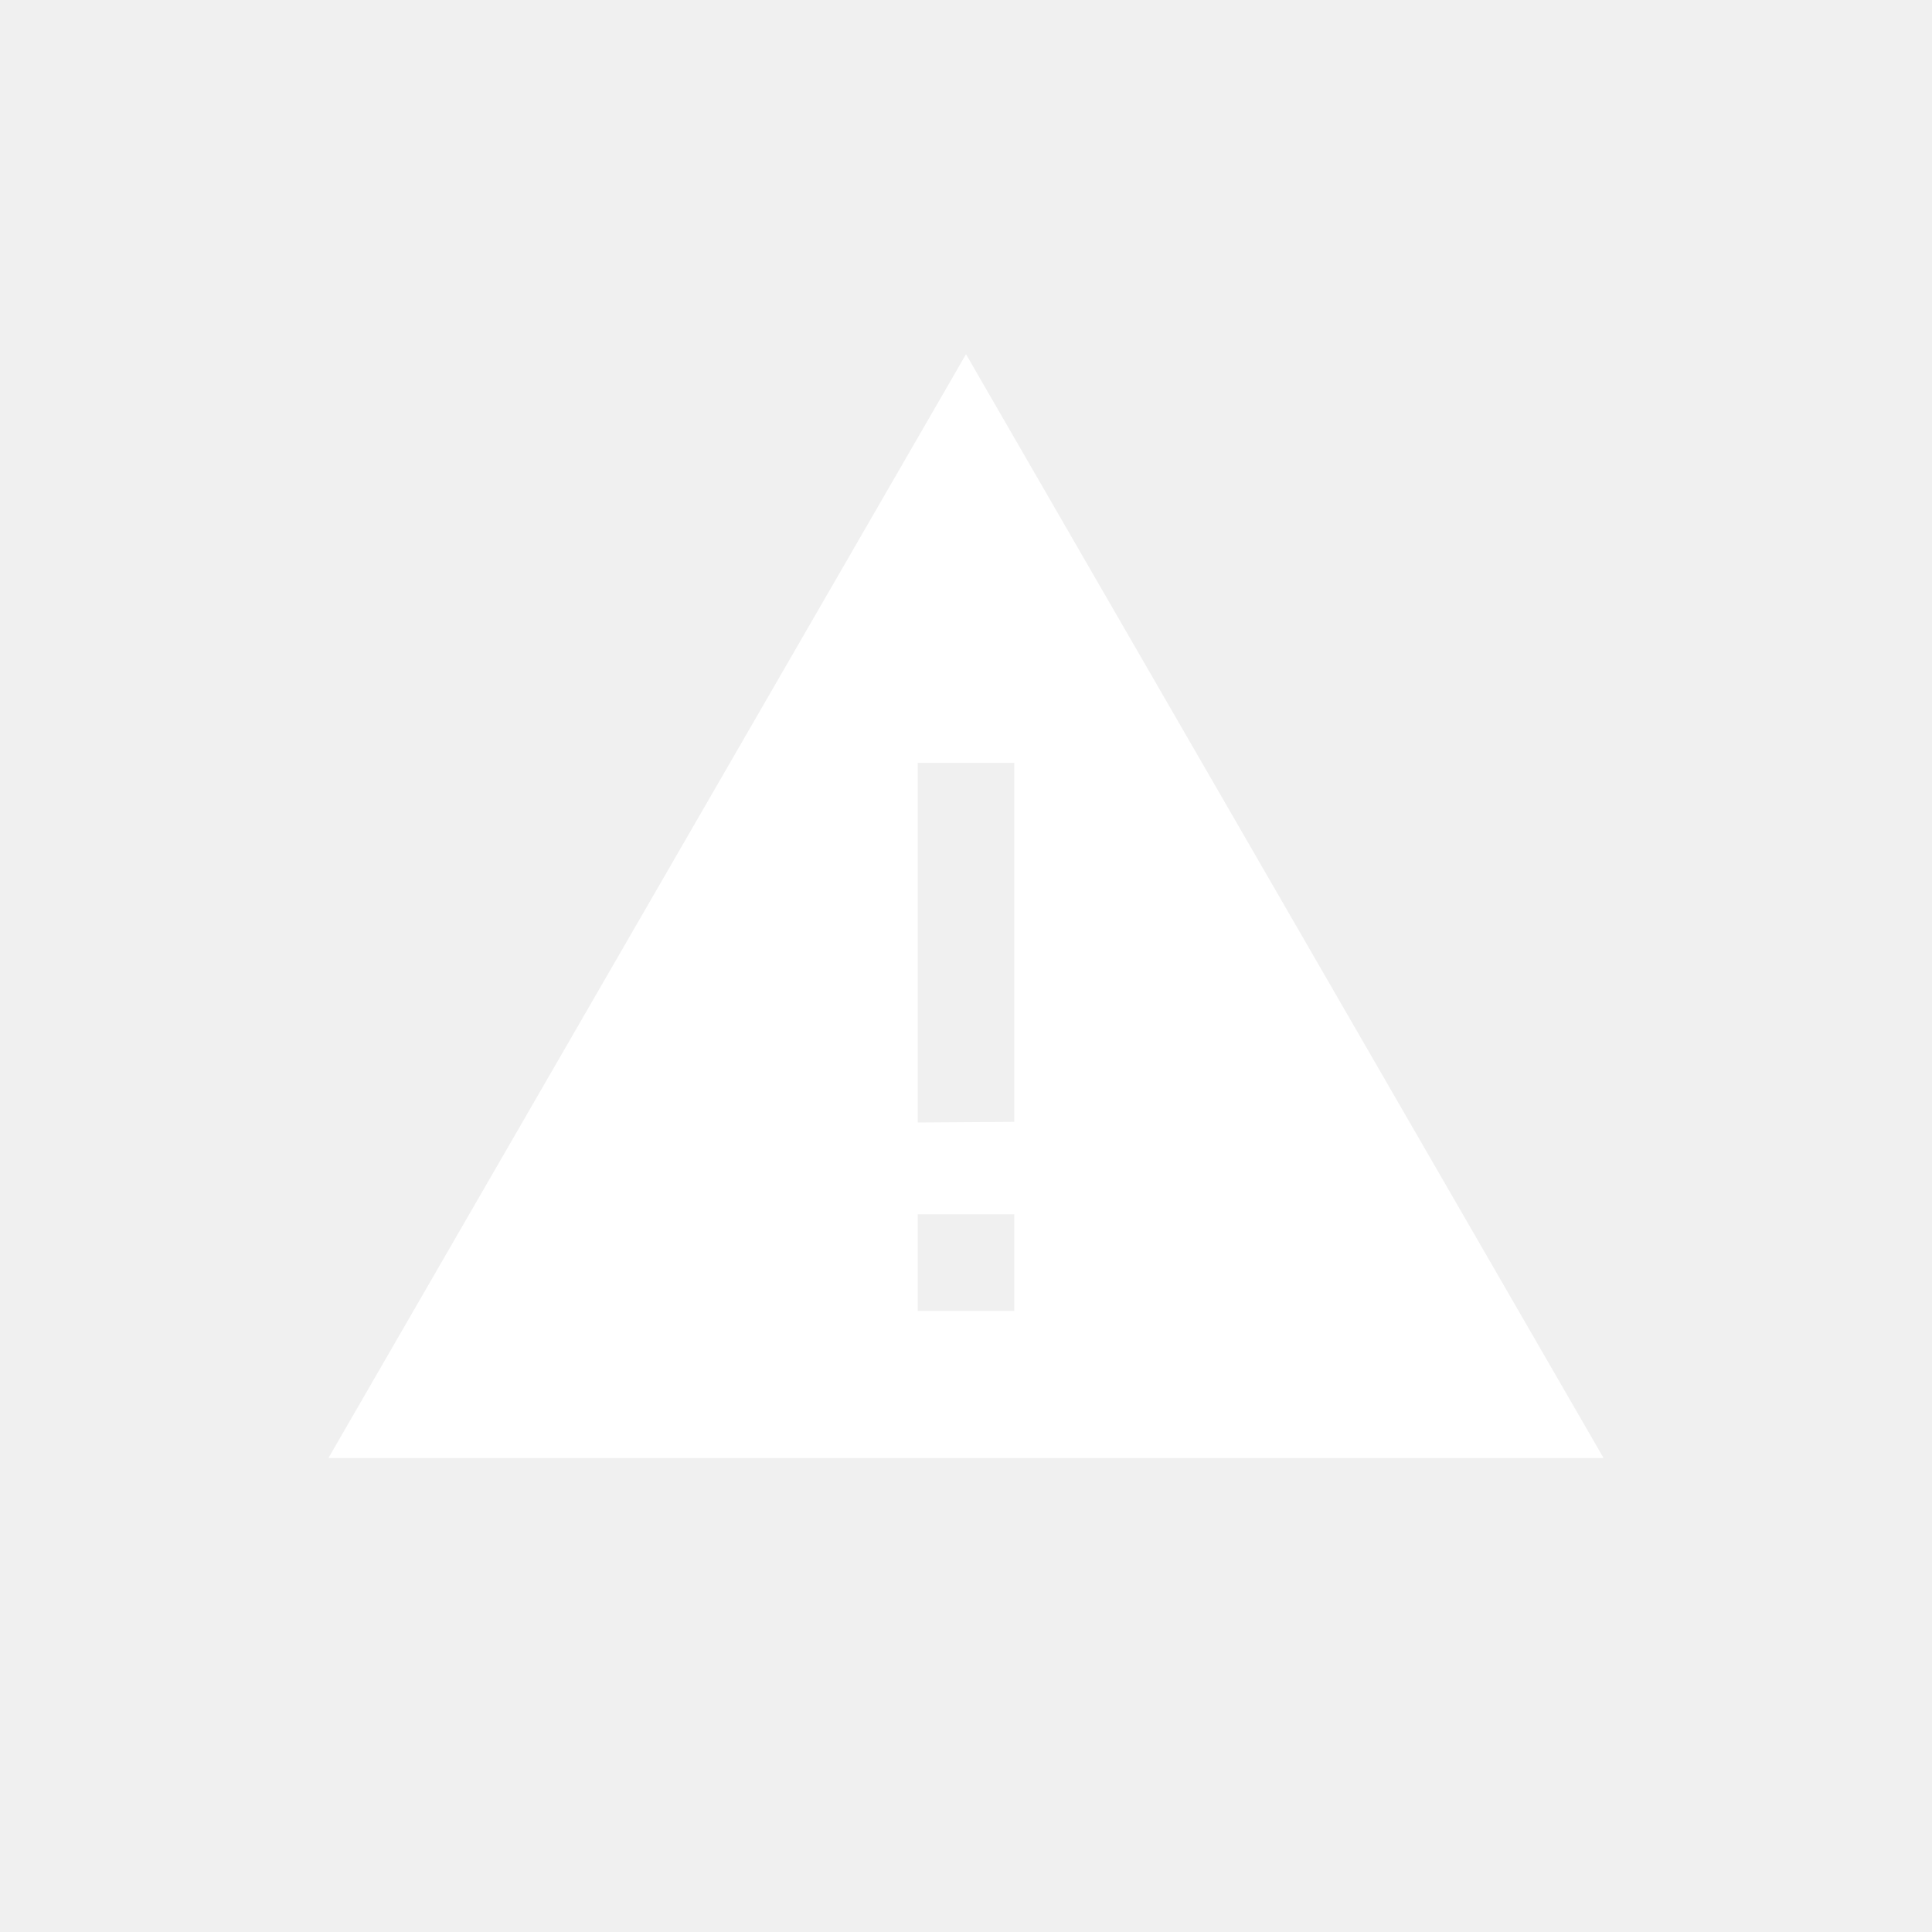
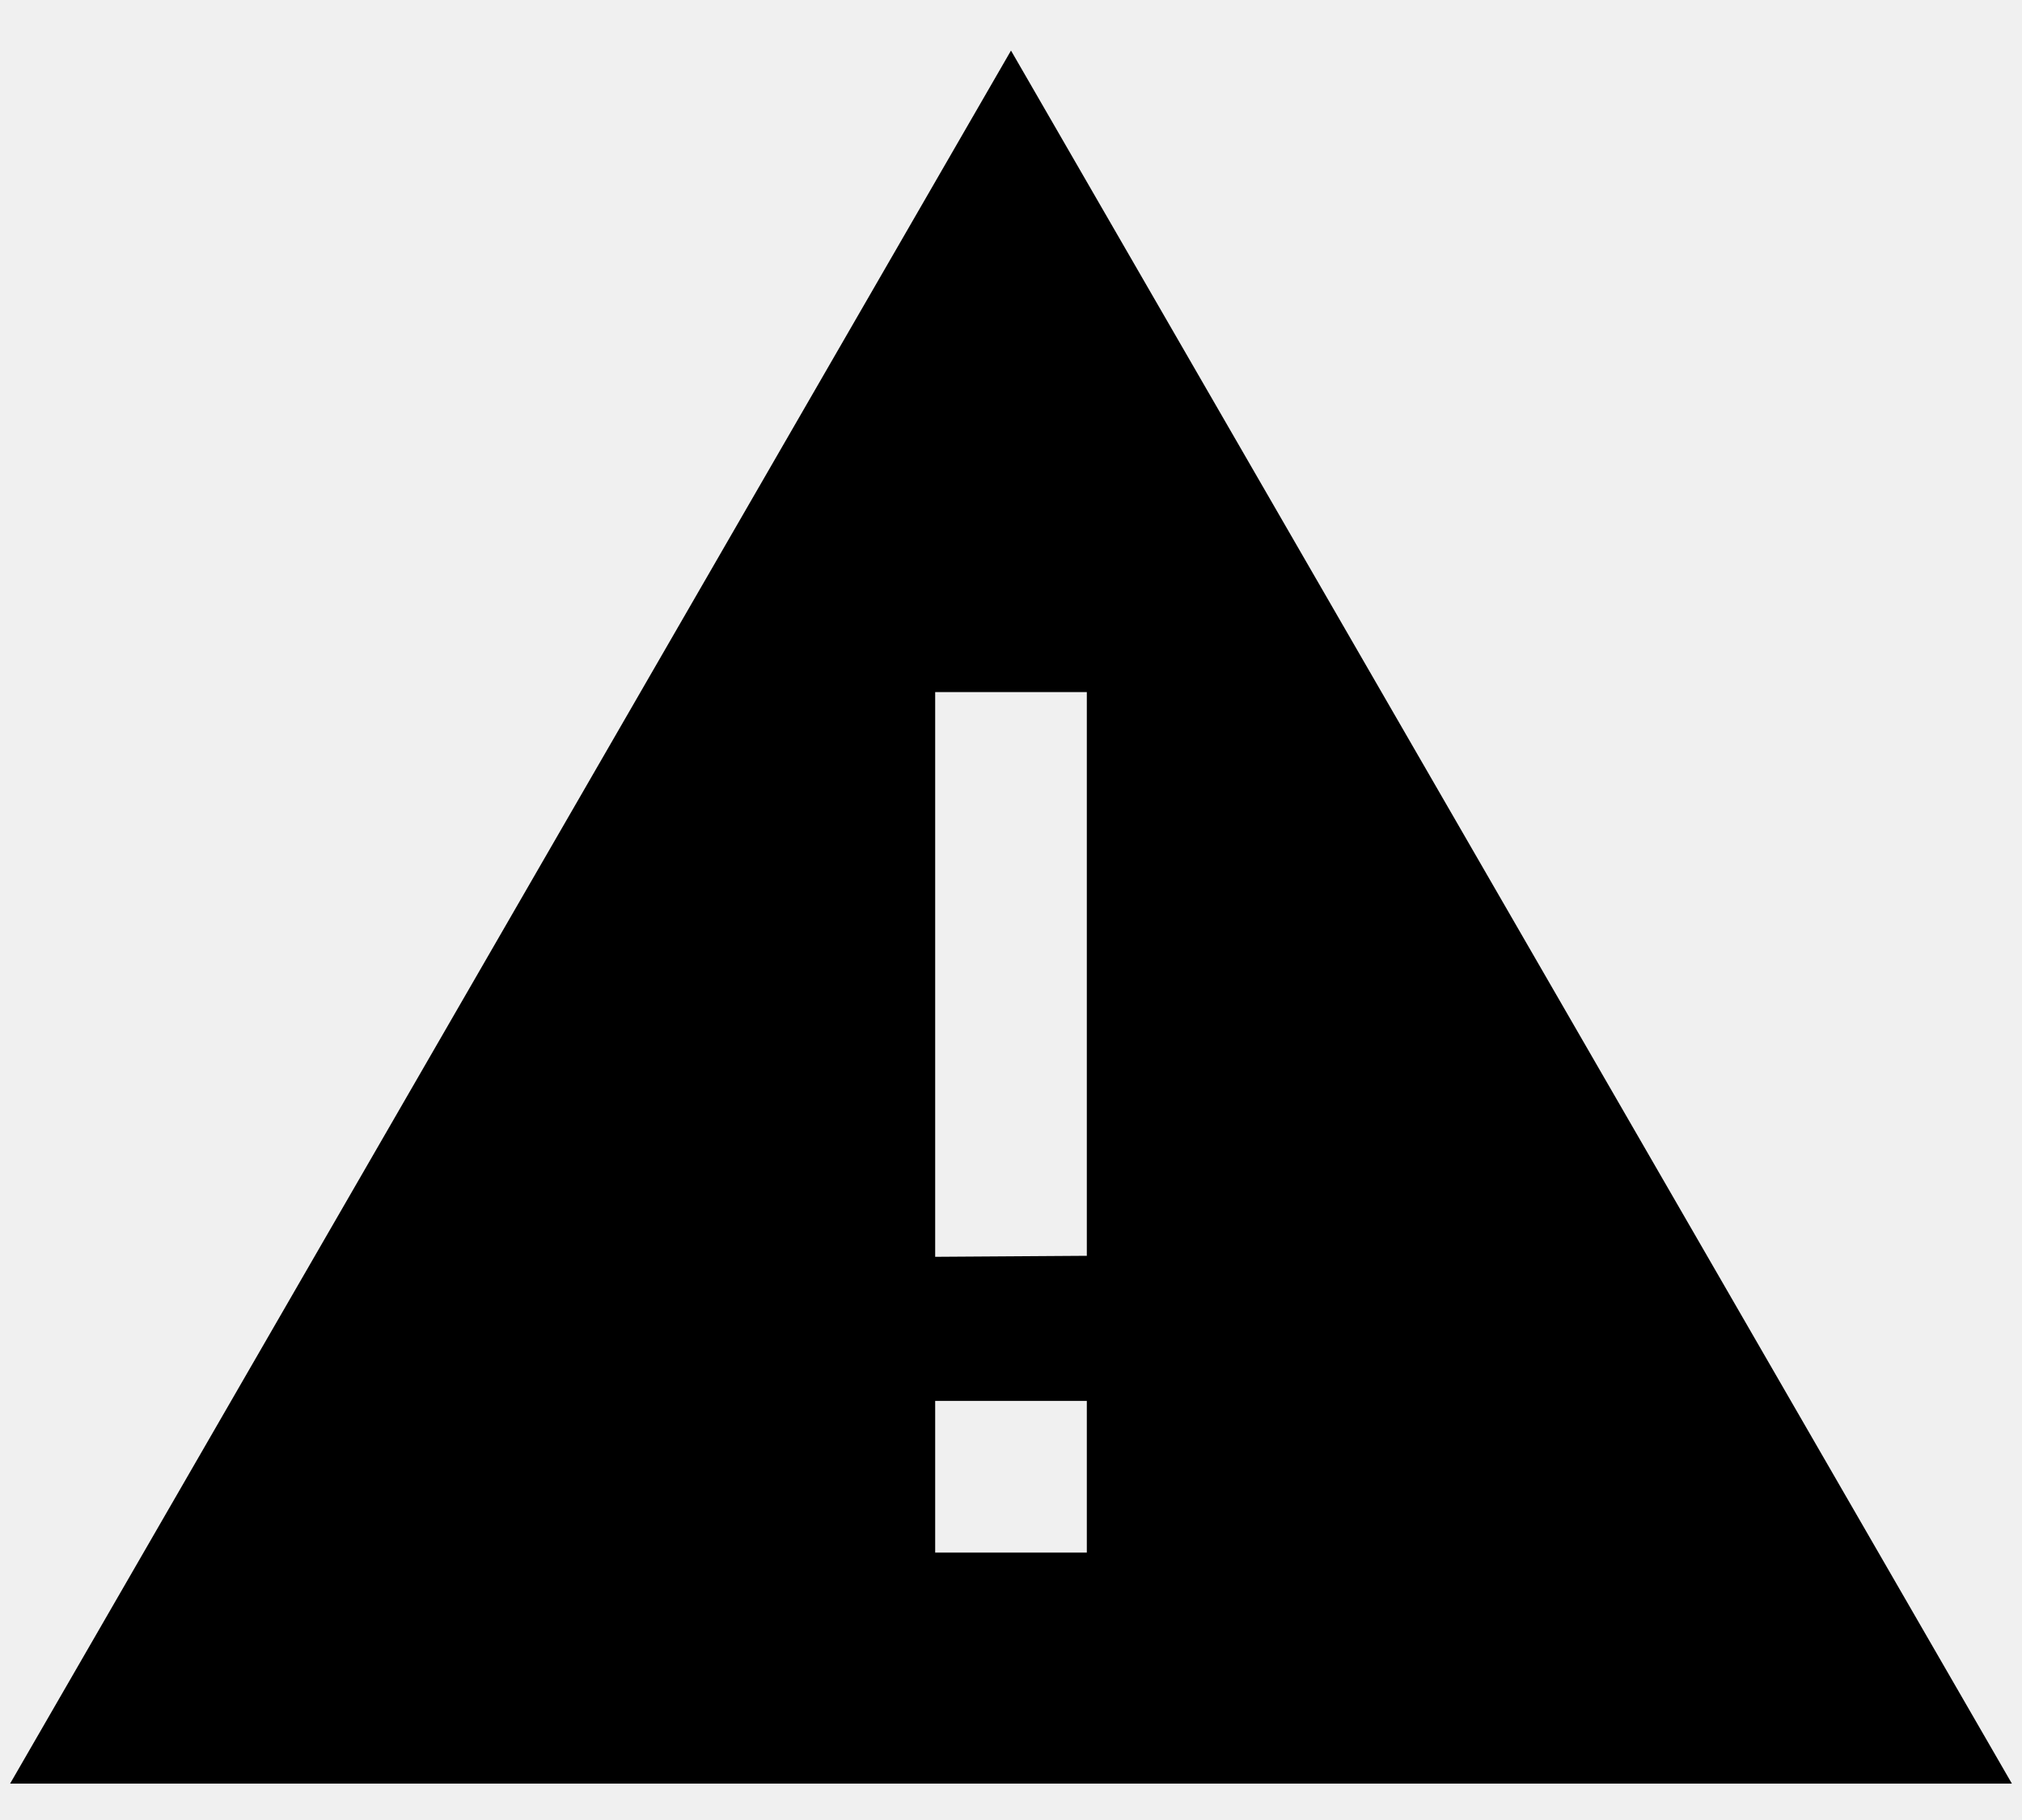
- <svg xmlns="http://www.w3.org/2000/svg" id="Ebene_1" data-name="Ebene 1" viewBox="0 0 60 60">
-   <path d="M30,11,10.2,45.28H49.8Zm1.5,29.71h-3v-3h3Zm-3-5.85V23.69h3V34.84Z" fill="#fff" />
+ <svg xmlns="http://www.w3.org/2000/svg" viewBox="10 10 40 36">
+   <path d="M30,11,10.2,45.28H49.8Zm1.5,29.71h-3v-3h3Zm-3-5.85V23.69h3V34.84Z" fill="currentcolor" />
</svg>
